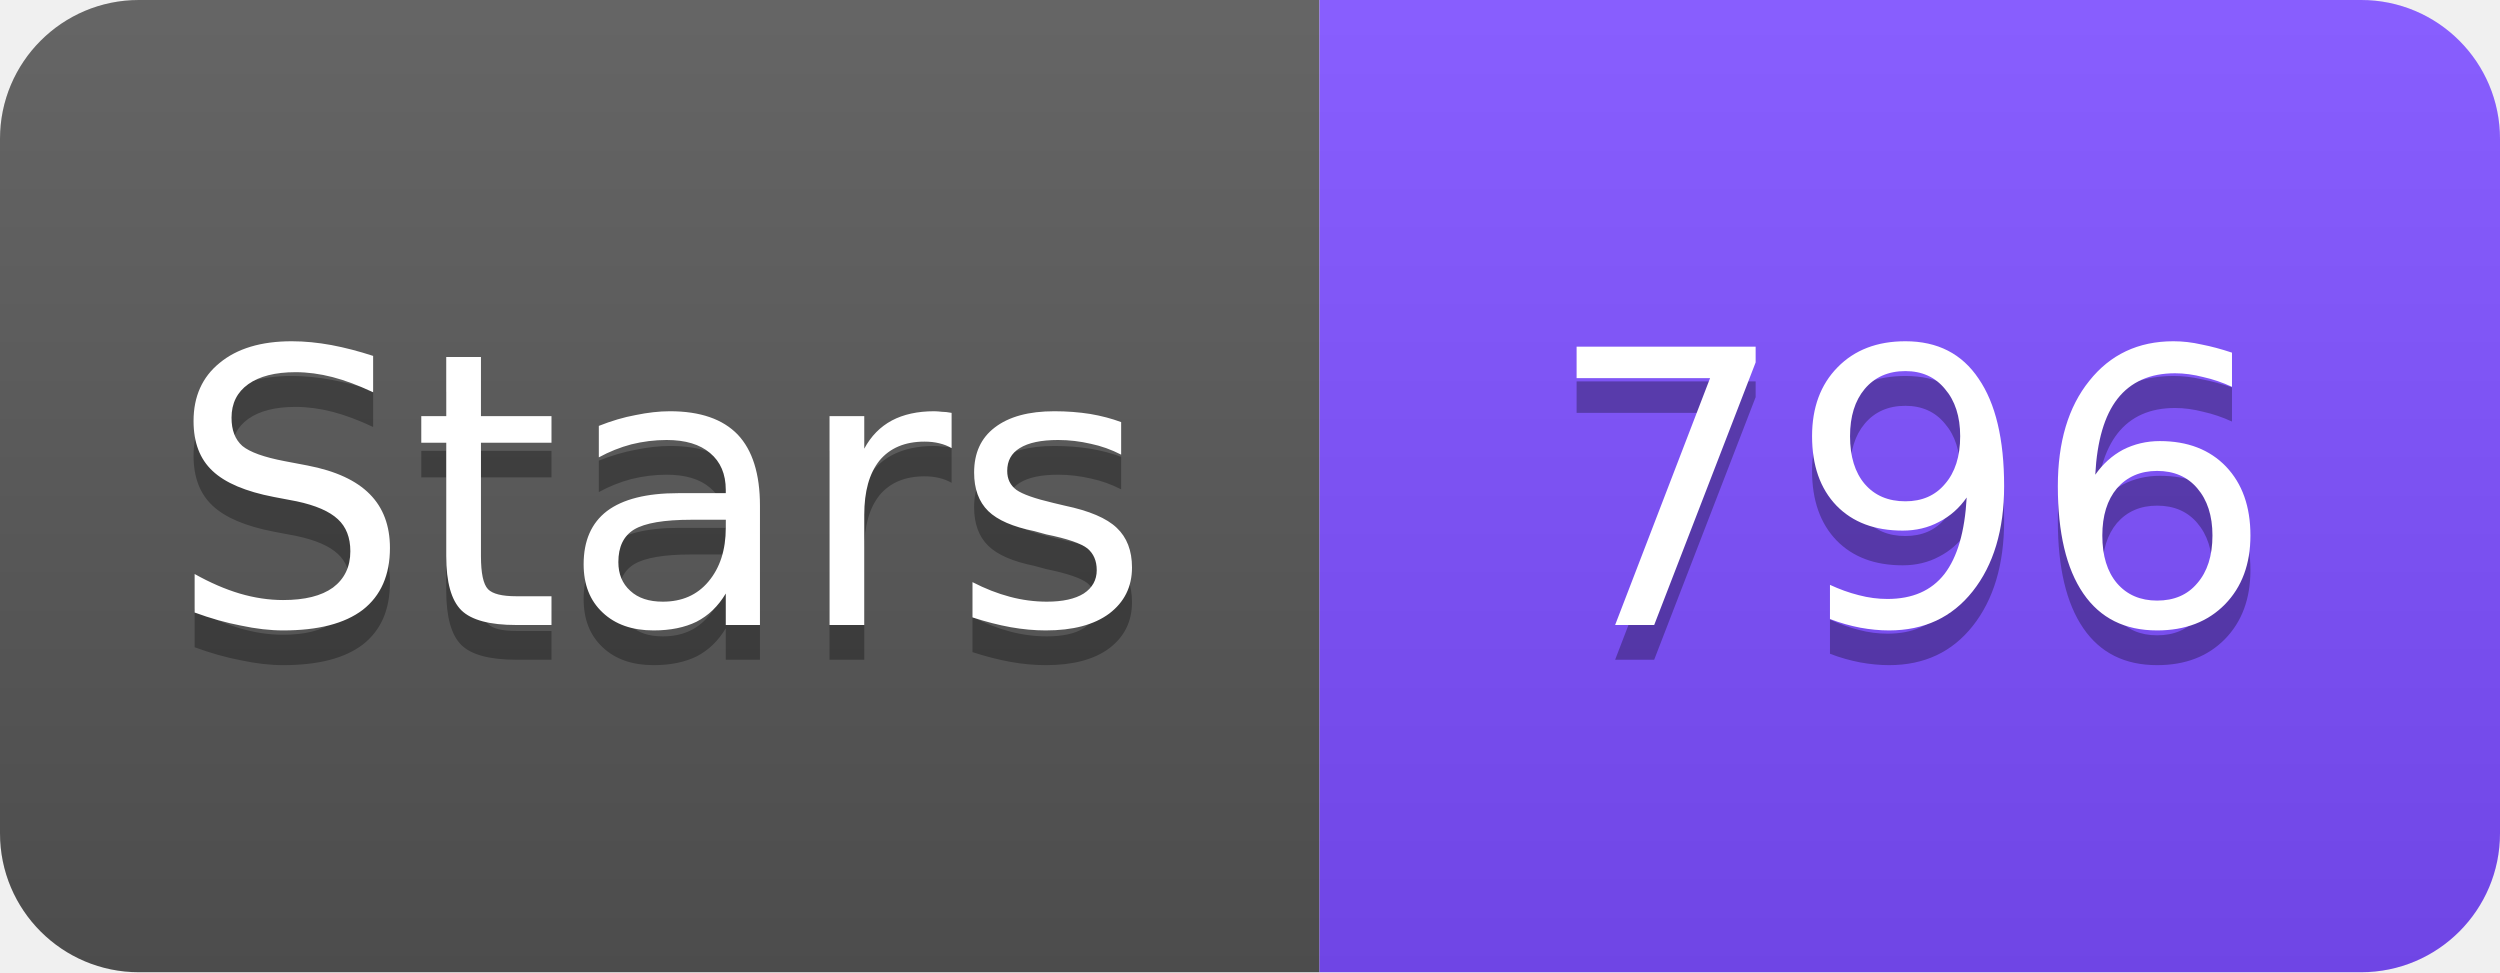
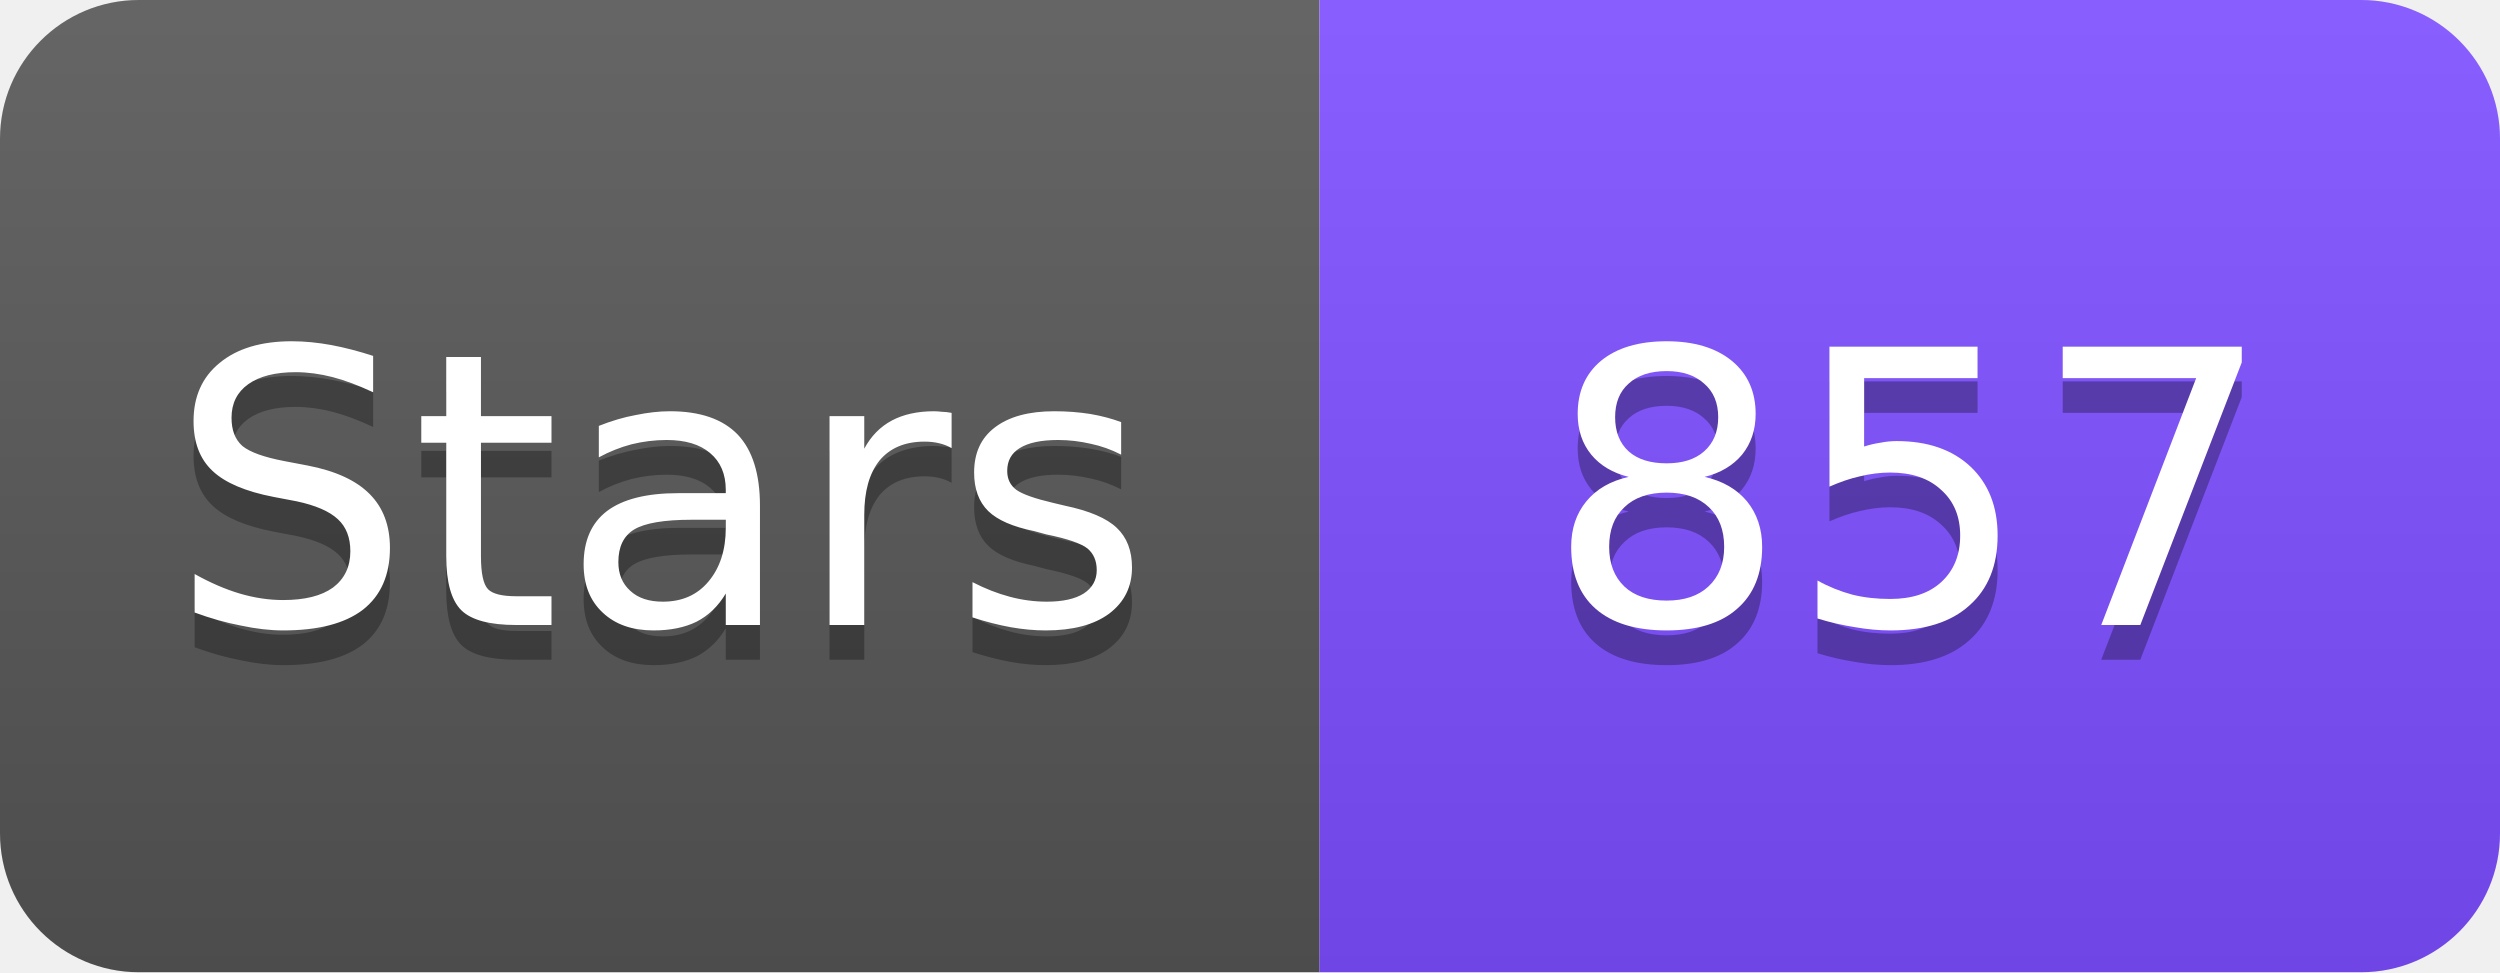
<svg xmlns="http://www.w3.org/2000/svg" width="72" height="28" viewBox="0 0 72 28">
  <linearGradient id="s" x2="0" y2="100%">
    <stop offset="0" stop-color="#fff" stop-opacity=".1" />
    <stop offset="1" stop-opacity=".1" />
  </linearGradient>
  <clipPath id="r">
    <rect width="72" height="28" rx="4" fill="#fff" />
  </clipPath>
  <g clip-path="url(#r)">
    <rect width="38" height="28" fill="#555" />
    <rect x="38" width="34" height="28" fill="#7C4DFF" />
    <rect width="72" height="28" fill="url(#s)" />
  </g>
  <g fill="#fff" text-anchor="middle" font-family="Verdana,Geneva,DejaVu Sans,sans-serif" font-size="11">
    <text x="19" y="19" fill="#010101" fill-opacity=".3">Stars</text>
    <text x="19" y="18">Stars</text>
-     <text x="55" y="19" fill="#010101" fill-opacity=".3">796</text>
-     <text x="55" y="18">796</text>
+     <text x="55" y="19" fill="#010101" fill-opacity=".3">857</text>
+     <text x="55" y="18">857</text>
  </g>
</svg>
